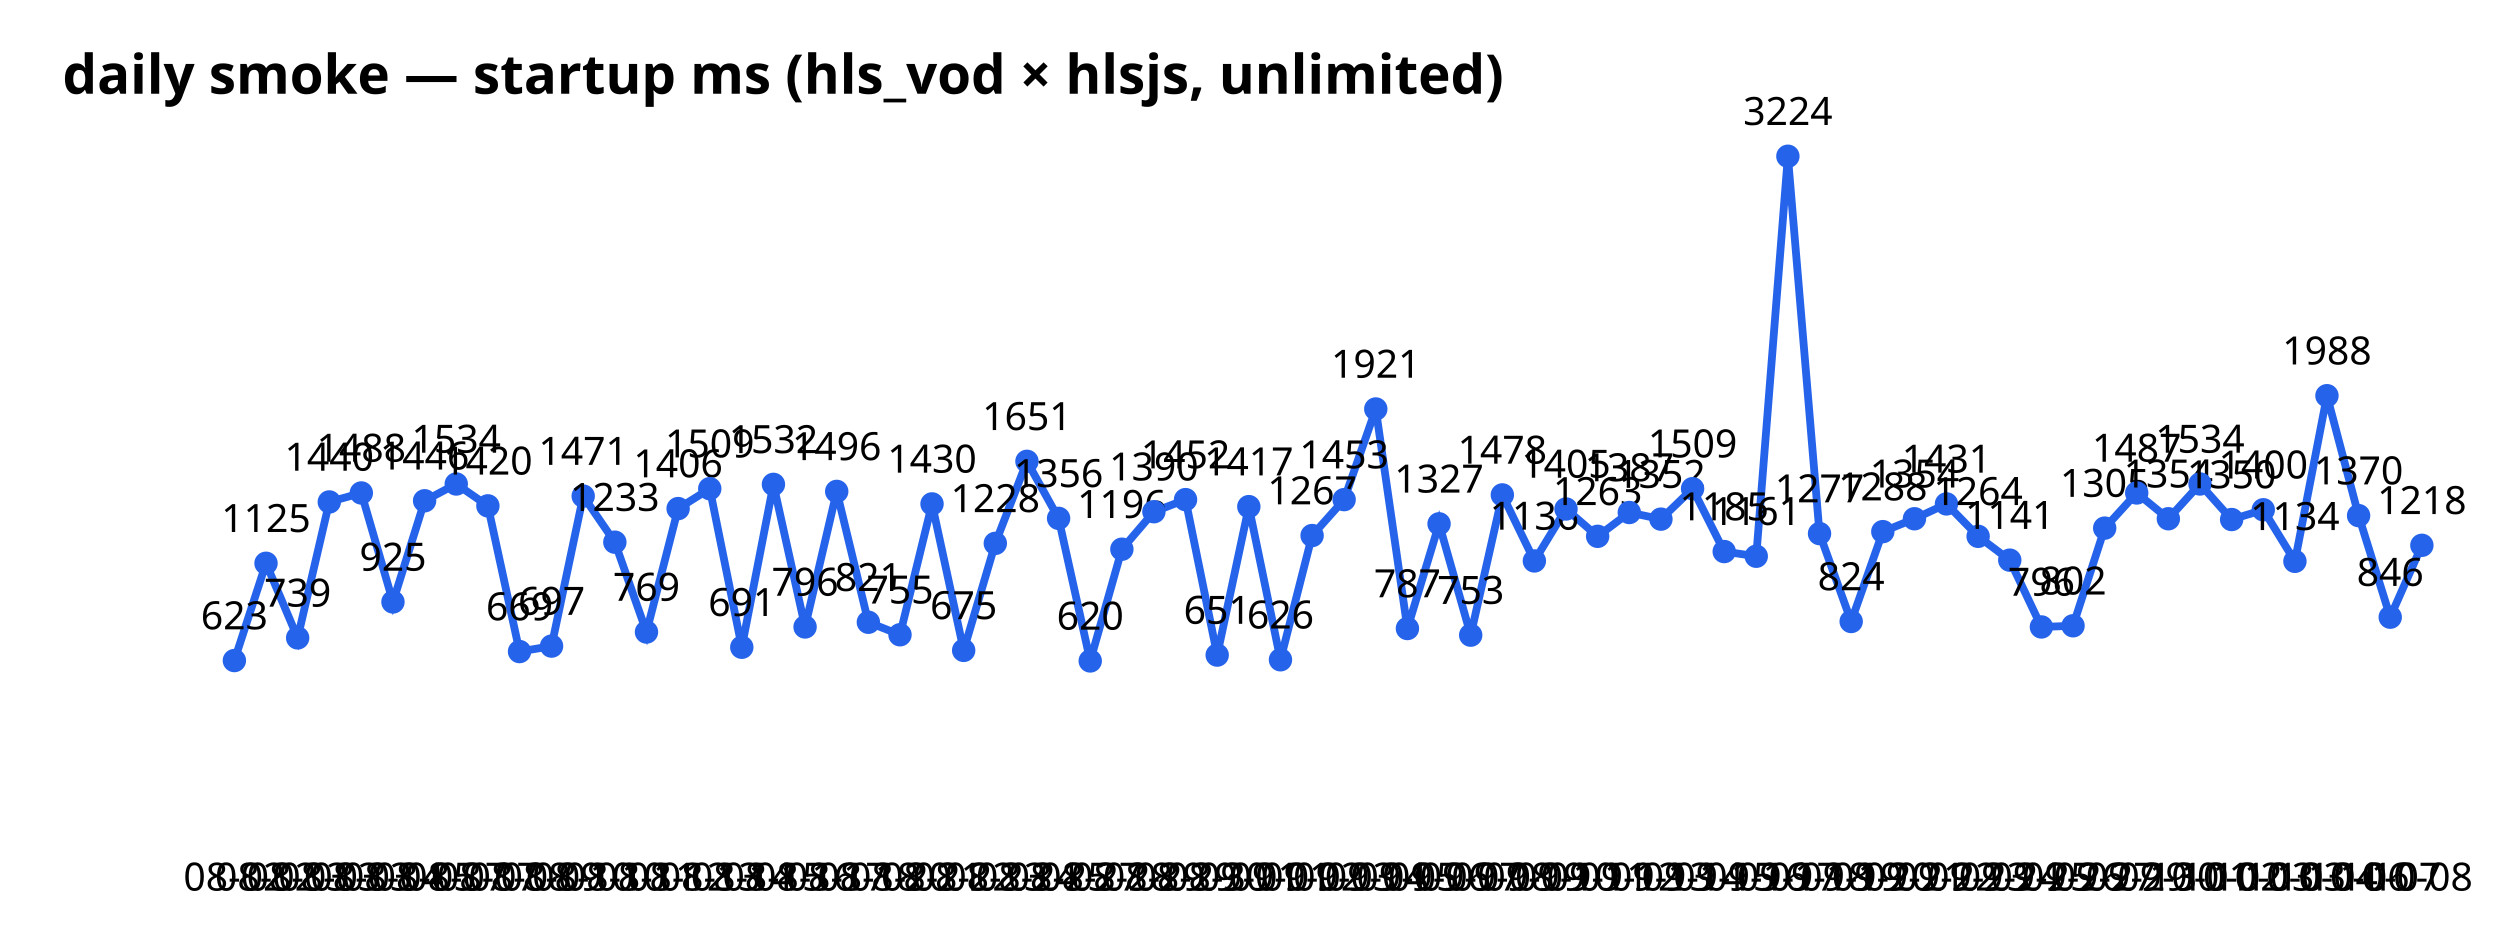
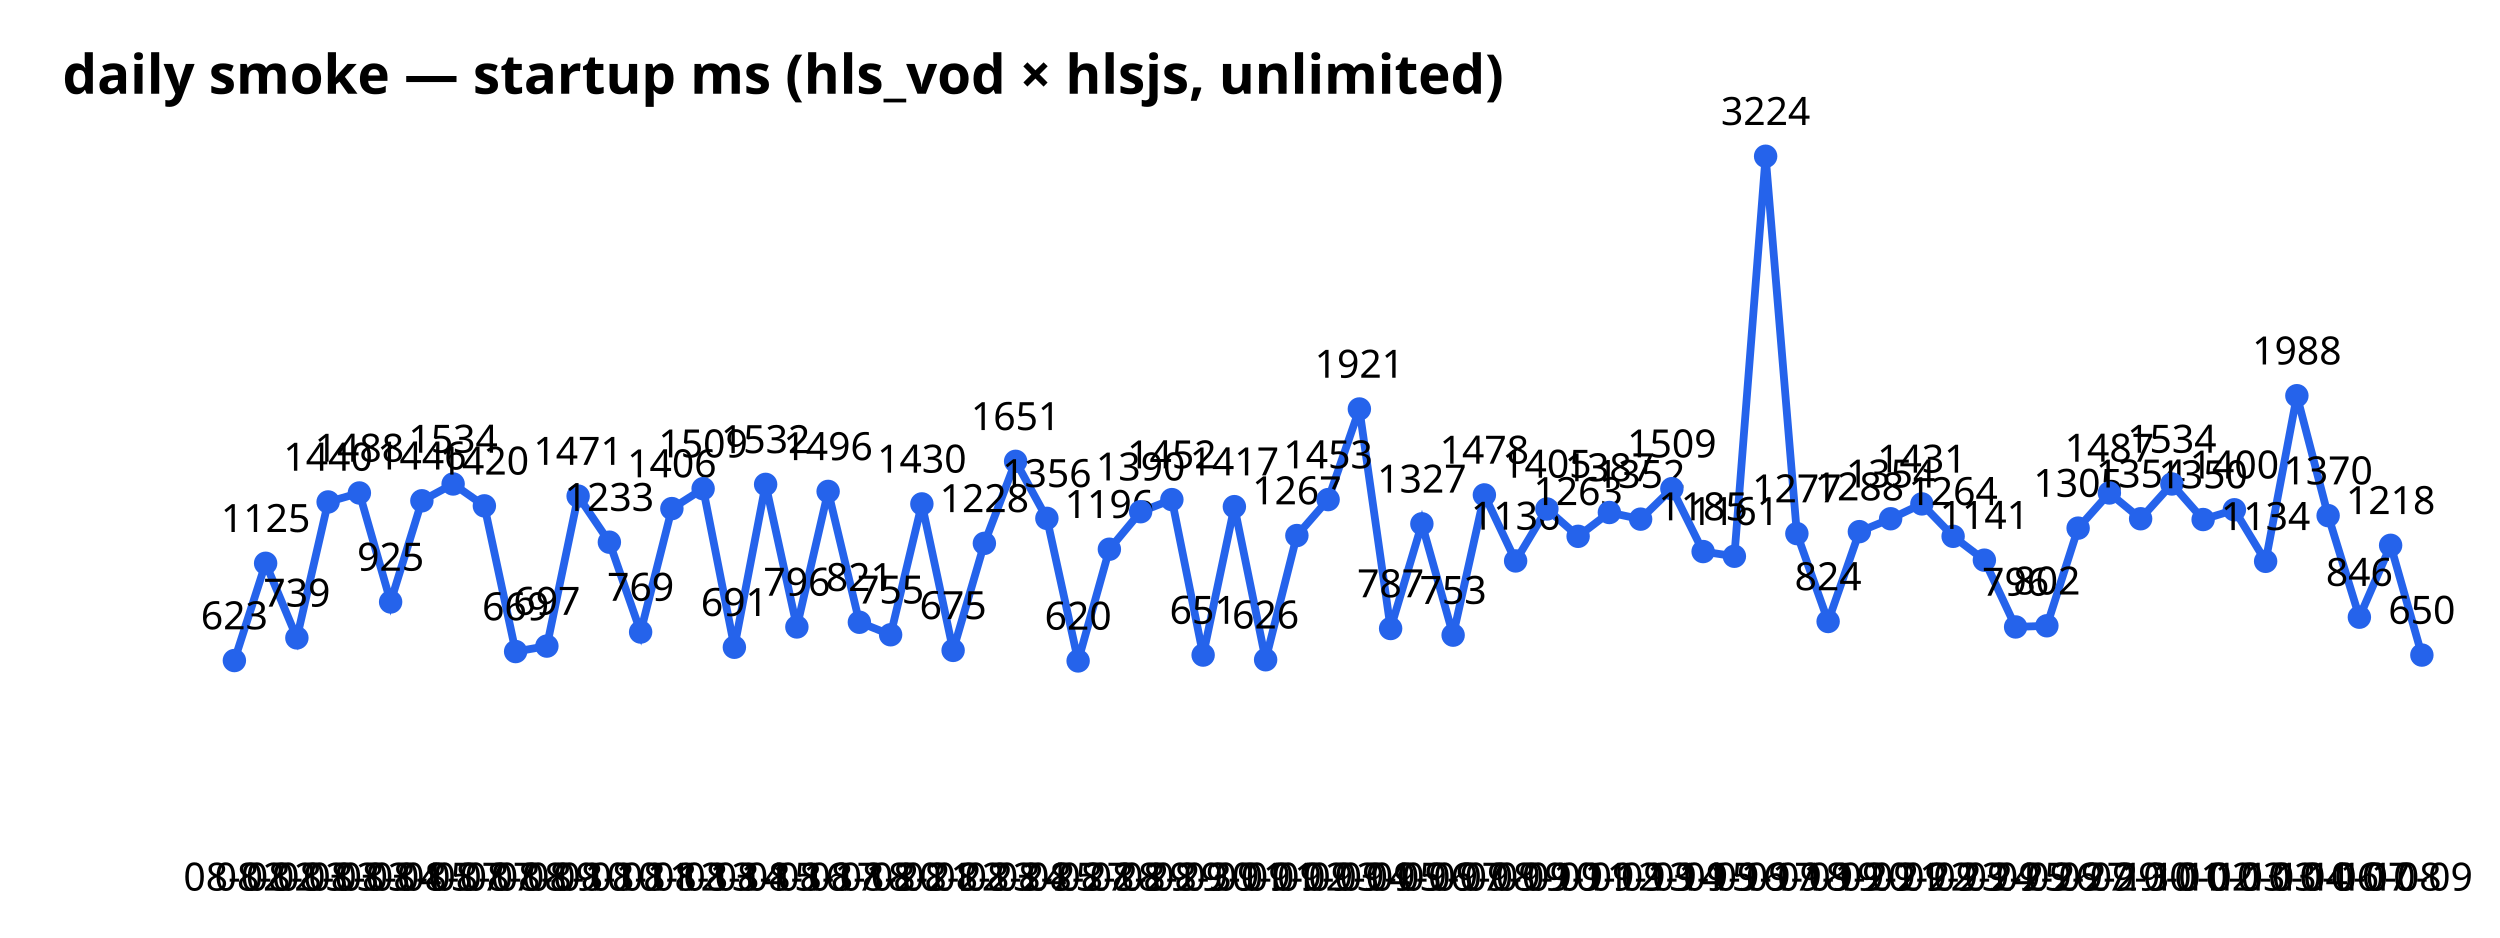
<svg xmlns="http://www.w3.org/2000/svg" width="640" height="240" font-family="sans-serif">
  <text x="16" y="24" font-size="14" font-weight="bold">daily smoke — startup ms (hls_vod × hlsjs, unlimited)</text>
-   <polyline points="60.0,169.1 68.1,144.2 76.2,163.3 84.3,128.5 92.5,126.2 100.6,154.1 108.7,128.2 116.8,123.9 124.9,129.5 133.0,166.8 141.2,165.4 149.3,127.0 157.4,138.8 165.5,161.8 173.6,130.2 181.7,125.1 189.9,165.7 198.0,124.0 206.1,160.5 214.2,125.8 222.3,159.3 230.4,162.5 238.6,129.0 246.7,166.5 254.8,139.1 262.9,118.1 271.0,132.7 279.1,169.2 287.2,140.6 295.4,131.0 303.5,127.9 311.6,167.7 319.7,129.7 327.8,168.9 335.9,137.1 344.1,127.9 352.2,104.7 360.3,160.9 368.4,134.1 376.5,162.6 384.6,126.7 392.8,143.6 400.9,130.3 409.0,137.3 417.1,131.2 425.2,132.9 433.3,125.1 441.4,141.2 449.6,142.4 457.7,40.0 465.8,136.6 473.9,159.1 482.0,136.1 490.1,132.8 498.3,129.0 506.4,137.3 514.5,143.4 522.6,160.5 530.7,160.2 538.8,135.2 547.0,126.2 555.1,132.8 563.2,123.9 571.3,133.0 579.4,130.5 587.5,143.7 595.7,101.3 603.8,132.0 611.9,158.0 620.0,139.6" fill="none" stroke="#2563eb" stroke-width="2" />
+   <polyline points="60.0,169.1 68.0,144.2 76.0,163.3 84.0,128.5 92.0,126.2 100.0,154.1 108.0,128.2 116.0,123.9 124.0,129.5 132.0,166.8 140.0,165.4 148.0,127.0 156.0,138.8 164.0,161.8 172.0,130.2 180.0,125.1 188.0,165.7 196.0,124.0 204.0,160.5 212.0,125.8 220.0,159.3 228.0,162.5 236.0,129.0 244.0,166.5 252.0,139.1 260.0,118.1 268.0,132.7 276.0,169.2 284.0,140.6 292.0,131.0 300.0,127.9 308.0,167.7 316.0,129.7 324.0,168.9 332.0,137.1 340.0,127.9 348.0,104.7 356.0,160.9 364.0,134.1 372.0,162.6 380.0,126.7 388.0,143.6 396.0,130.3 404.0,137.3 412.0,131.2 420.0,132.9 428.0,125.1 436.0,141.2 444.0,142.4 452.0,40.0 460.0,136.6 468.0,159.1 476.0,136.1 484.0,132.8 492.0,129.0 500.0,137.3 508.0,143.4 516.0,160.5 524.0,160.2 532.0,135.2 540.0,126.2 548.0,132.8 556.0,123.9 564.0,133.0 572.0,130.5 580.0,143.7 588.0,101.3 596.0,132.0 604.0,158.0 612.0,139.6 620.0,167.7" fill="none" stroke="#2563eb" stroke-width="2" />
  <circle cx="60.0" cy="169.1" r="3" fill="#2563eb" />
  <text x="60.0" y="228" text-anchor="middle" font-size="10">08-02</text>
  <text x="60.0" y="161.1" text-anchor="middle" font-size="10">623</text>
-   <circle cx="68.1" cy="144.2" r="3" fill="#2563eb" />
-   <text x="68.1" y="228" text-anchor="middle" font-size="10">08-02</text>
-   <text x="68.1" y="136.2" text-anchor="middle" font-size="10">1125</text>
-   <circle cx="76.2" cy="163.3" r="3" fill="#2563eb" />
-   <text x="76.2" y="228" text-anchor="middle" font-size="10">08-03</text>
-   <text x="76.2" y="155.3" text-anchor="middle" font-size="10">739</text>
-   <circle cx="84.3" cy="128.5" r="3" fill="#2563eb" />
-   <text x="84.3" y="228" text-anchor="middle" font-size="10">08-03</text>
-   <text x="84.3" y="120.5" text-anchor="middle" font-size="10">1440</text>
-   <circle cx="92.5" cy="126.2" r="3" fill="#2563eb" />
-   <text x="92.5" y="228" text-anchor="middle" font-size="10">08-03</text>
-   <text x="92.5" y="118.2" text-anchor="middle" font-size="10">1488</text>
-   <circle cx="100.6" cy="154.1" r="3" fill="#2563eb" />
-   <text x="100.6" y="228" text-anchor="middle" font-size="10">08-04</text>
-   <text x="100.6" y="146.1" text-anchor="middle" font-size="10">925</text>
-   <circle cx="108.7" cy="128.2" r="3" fill="#2563eb" />
-   <text x="108.7" y="228" text-anchor="middle" font-size="10">08-05</text>
-   <text x="108.7" y="120.2" text-anchor="middle" font-size="10">1446</text>
-   <circle cx="116.8" cy="123.9" r="3" fill="#2563eb" />
-   <text x="116.8" y="228" text-anchor="middle" font-size="10">08-07</text>
-   <text x="116.8" y="115.9" text-anchor="middle" font-size="10">1534</text>
-   <circle cx="124.9" cy="129.5" r="3" fill="#2563eb" />
-   <text x="124.9" y="228" text-anchor="middle" font-size="10">08-07</text>
-   <text x="124.9" y="121.5" text-anchor="middle" font-size="10">1420</text>
-   <circle cx="133.0" cy="166.8" r="3" fill="#2563eb" />
-   <text x="133.0" y="228" text-anchor="middle" font-size="10">08-08</text>
-   <text x="133.0" y="158.8" text-anchor="middle" font-size="10">669</text>
-   <circle cx="141.2" cy="165.4" r="3" fill="#2563eb" />
-   <text x="141.2" y="228" text-anchor="middle" font-size="10">08-09</text>
-   <text x="141.2" y="157.4" text-anchor="middle" font-size="10">697</text>
-   <circle cx="149.3" cy="127.0" r="3" fill="#2563eb" />
-   <text x="149.3" y="228" text-anchor="middle" font-size="10">08-10</text>
-   <text x="149.3" y="119.0" text-anchor="middle" font-size="10">1471</text>
-   <circle cx="157.4" cy="138.8" r="3" fill="#2563eb" />
-   <text x="157.4" y="228" text-anchor="middle" font-size="10">08-10</text>
-   <text x="157.4" y="130.8" text-anchor="middle" font-size="10">1233</text>
-   <circle cx="165.5" cy="161.8" r="3" fill="#2563eb" />
-   <text x="165.5" y="228" text-anchor="middle" font-size="10">08-11</text>
-   <text x="165.5" y="153.8" text-anchor="middle" font-size="10">769</text>
-   <circle cx="173.6" cy="130.2" r="3" fill="#2563eb" />
-   <text x="173.6" y="228" text-anchor="middle" font-size="10">08-12</text>
-   <text x="173.6" y="122.2" text-anchor="middle" font-size="10">1406</text>
-   <circle cx="181.7" cy="125.1" r="3" fill="#2563eb" />
-   <text x="181.7" y="228" text-anchor="middle" font-size="10">08-13</text>
-   <text x="181.7" y="117.1" text-anchor="middle" font-size="10">1509</text>
-   <circle cx="189.9" cy="165.7" r="3" fill="#2563eb" />
-   <text x="189.9" y="228" text-anchor="middle" font-size="10">08-14</text>
-   <text x="189.9" y="157.7" text-anchor="middle" font-size="10">691</text>
-   <circle cx="198.0" cy="124.0" r="3" fill="#2563eb" />
-   <text x="198.0" y="228" text-anchor="middle" font-size="10">08-15</text>
-   <text x="198.0" y="116.0" text-anchor="middle" font-size="10">1532</text>
-   <circle cx="206.1" cy="160.5" r="3" fill="#2563eb" />
-   <text x="206.1" y="228" text-anchor="middle" font-size="10">08-16</text>
-   <text x="206.1" y="152.5" text-anchor="middle" font-size="10">796</text>
-   <circle cx="214.2" cy="125.8" r="3" fill="#2563eb" />
-   <text x="214.2" y="228" text-anchor="middle" font-size="10">08-17</text>
-   <text x="214.2" y="117.8" text-anchor="middle" font-size="10">1496</text>
-   <circle cx="222.3" cy="159.3" r="3" fill="#2563eb" />
-   <text x="222.3" y="228" text-anchor="middle" font-size="10">08-18</text>
-   <text x="222.3" y="151.3" text-anchor="middle" font-size="10">821</text>
-   <circle cx="230.4" cy="162.5" r="3" fill="#2563eb" />
-   <text x="230.4" y="228" text-anchor="middle" font-size="10">08-20</text>
-   <text x="230.4" y="154.5" text-anchor="middle" font-size="10">755</text>
-   <circle cx="238.6" cy="129.0" r="3" fill="#2563eb" />
-   <text x="238.6" y="228" text-anchor="middle" font-size="10">08-21</text>
-   <text x="238.6" y="121.0" text-anchor="middle" font-size="10">1430</text>
-   <circle cx="246.7" cy="166.5" r="3" fill="#2563eb" />
-   <text x="246.7" y="228" text-anchor="middle" font-size="10">08-22</text>
-   <text x="246.7" y="158.5" text-anchor="middle" font-size="10">675</text>
-   <circle cx="254.8" cy="139.1" r="3" fill="#2563eb" />
-   <text x="254.8" y="228" text-anchor="middle" font-size="10">08-23</text>
-   <text x="254.8" y="131.1" text-anchor="middle" font-size="10">1228</text>
-   <circle cx="262.9" cy="118.1" r="3" fill="#2563eb" />
-   <text x="262.9" y="228" text-anchor="middle" font-size="10">08-24</text>
-   <text x="262.9" y="110.1" text-anchor="middle" font-size="10">1651</text>
-   <circle cx="271.0" cy="132.7" r="3" fill="#2563eb" />
-   <text x="271.0" y="228" text-anchor="middle" font-size="10">08-25</text>
-   <text x="271.0" y="124.7" text-anchor="middle" font-size="10">1356</text>
-   <circle cx="279.1" cy="169.2" r="3" fill="#2563eb" />
-   <text x="279.1" y="228" text-anchor="middle" font-size="10">08-27</text>
-   <text x="279.1" y="161.2" text-anchor="middle" font-size="10">620</text>
-   <circle cx="287.2" cy="140.6" r="3" fill="#2563eb" />
-   <text x="287.2" y="228" text-anchor="middle" font-size="10">08-28</text>
-   <text x="287.2" y="132.6" text-anchor="middle" font-size="10">1196</text>
-   <circle cx="295.4" cy="131.0" r="3" fill="#2563eb" />
-   <text x="295.4" y="228" text-anchor="middle" font-size="10">08-29</text>
-   <text x="295.4" y="123.0" text-anchor="middle" font-size="10">1390</text>
-   <circle cx="303.5" cy="127.9" r="3" fill="#2563eb" />
-   <text x="303.5" y="228" text-anchor="middle" font-size="10">08-29</text>
-   <text x="303.5" y="119.9" text-anchor="middle" font-size="10">1452</text>
-   <circle cx="311.6" cy="167.7" r="3" fill="#2563eb" />
-   <text x="311.6" y="228" text-anchor="middle" font-size="10">08-30</text>
-   <text x="311.6" y="159.7" text-anchor="middle" font-size="10">651</text>
-   <circle cx="319.7" cy="129.7" r="3" fill="#2563eb" />
-   <text x="319.7" y="228" text-anchor="middle" font-size="10">09-01</text>
-   <text x="319.7" y="121.7" text-anchor="middle" font-size="10">1417</text>
-   <circle cx="327.8" cy="168.9" r="3" fill="#2563eb" />
-   <text x="327.8" y="228" text-anchor="middle" font-size="10">09-01</text>
-   <text x="327.8" y="160.9" text-anchor="middle" font-size="10">626</text>
-   <circle cx="335.9" cy="137.1" r="3" fill="#2563eb" />
-   <text x="335.9" y="228" text-anchor="middle" font-size="10">09-02</text>
-   <text x="335.9" y="129.1" text-anchor="middle" font-size="10">1267</text>
-   <circle cx="344.1" cy="127.9" r="3" fill="#2563eb" />
-   <text x="344.1" y="228" text-anchor="middle" font-size="10">09-03</text>
-   <text x="344.1" y="119.9" text-anchor="middle" font-size="10">1453</text>
-   <circle cx="352.2" cy="104.7" r="3" fill="#2563eb" />
-   <text x="352.2" y="228" text-anchor="middle" font-size="10">09-04</text>
-   <text x="352.2" y="96.7" text-anchor="middle" font-size="10">1921</text>
-   <circle cx="360.3" cy="160.9" r="3" fill="#2563eb" />
-   <text x="360.3" y="228" text-anchor="middle" font-size="10">09-05</text>
-   <text x="360.3" y="152.9" text-anchor="middle" font-size="10">787</text>
-   <circle cx="368.4" cy="134.1" r="3" fill="#2563eb" />
-   <text x="368.4" y="228" text-anchor="middle" font-size="10">09-06</text>
-   <text x="368.4" y="126.1" text-anchor="middle" font-size="10">1327</text>
-   <circle cx="376.5" cy="162.6" r="3" fill="#2563eb" />
-   <text x="376.5" y="228" text-anchor="middle" font-size="10">09-07</text>
-   <text x="376.5" y="154.6" text-anchor="middle" font-size="10">753</text>
-   <circle cx="384.6" cy="126.7" r="3" fill="#2563eb" />
-   <text x="384.6" y="228" text-anchor="middle" font-size="10">09-08</text>
-   <text x="384.6" y="118.7" text-anchor="middle" font-size="10">1478</text>
-   <circle cx="392.8" cy="143.6" r="3" fill="#2563eb" />
-   <text x="392.8" y="228" text-anchor="middle" font-size="10">09-09</text>
-   <text x="392.8" y="135.6" text-anchor="middle" font-size="10">1136</text>
-   <circle cx="400.9" cy="130.3" r="3" fill="#2563eb" />
-   <text x="400.9" y="228" text-anchor="middle" font-size="10">09-10</text>
-   <text x="400.9" y="122.3" text-anchor="middle" font-size="10">1405</text>
-   <circle cx="409.0" cy="137.3" r="3" fill="#2563eb" />
-   <text x="409.0" y="228" text-anchor="middle" font-size="10">09-11</text>
-   <text x="409.0" y="129.3" text-anchor="middle" font-size="10">1263</text>
-   <circle cx="417.1" cy="131.2" r="3" fill="#2563eb" />
-   <text x="417.1" y="228" text-anchor="middle" font-size="10">09-12</text>
-   <text x="417.1" y="123.2" text-anchor="middle" font-size="10">1387</text>
-   <circle cx="425.2" cy="132.9" r="3" fill="#2563eb" />
-   <text x="425.2" y="228" text-anchor="middle" font-size="10">09-13</text>
-   <text x="425.2" y="124.9" text-anchor="middle" font-size="10">1352</text>
-   <circle cx="433.3" cy="125.1" r="3" fill="#2563eb" />
-   <text x="433.3" y="228" text-anchor="middle" font-size="10">09-14</text>
-   <text x="433.3" y="117.1" text-anchor="middle" font-size="10">1509</text>
-   <circle cx="441.4" cy="141.2" r="3" fill="#2563eb" />
-   <text x="441.4" y="228" text-anchor="middle" font-size="10">09-15</text>
-   <text x="441.4" y="133.2" text-anchor="middle" font-size="10">1185</text>
-   <circle cx="449.6" cy="142.4" r="3" fill="#2563eb" />
-   <text x="449.6" y="228" text-anchor="middle" font-size="10">09-16</text>
-   <text x="449.6" y="134.4" text-anchor="middle" font-size="10">1161</text>
-   <circle cx="457.7" cy="40.0" r="3" fill="#2563eb" />
-   <text x="457.7" y="228" text-anchor="middle" font-size="10">09-17</text>
-   <text x="457.7" y="32.0" text-anchor="middle" font-size="10">3224</text>
-   <circle cx="465.8" cy="136.6" r="3" fill="#2563eb" />
-   <text x="465.8" y="228" text-anchor="middle" font-size="10">09-18</text>
-   <text x="465.8" y="128.6" text-anchor="middle" font-size="10">1277</text>
-   <circle cx="473.9" cy="159.1" r="3" fill="#2563eb" />
-   <text x="473.9" y="228" text-anchor="middle" font-size="10">09-19</text>
-   <text x="473.9" y="151.1" text-anchor="middle" font-size="10">824</text>
-   <circle cx="482.0" cy="136.1" r="3" fill="#2563eb" />
-   <text x="482.0" y="228" text-anchor="middle" font-size="10">09-20</text>
-   <text x="482.0" y="128.1" text-anchor="middle" font-size="10">1288</text>
-   <circle cx="490.1" cy="132.8" r="3" fill="#2563eb" />
-   <text x="490.1" y="228" text-anchor="middle" font-size="10">09-21</text>
-   <text x="490.1" y="124.8" text-anchor="middle" font-size="10">1354</text>
-   <circle cx="498.3" cy="129.0" r="3" fill="#2563eb" />
-   <text x="498.3" y="228" text-anchor="middle" font-size="10">09-22</text>
-   <text x="498.3" y="121.0" text-anchor="middle" font-size="10">1431</text>
-   <circle cx="506.4" cy="137.3" r="3" fill="#2563eb" />
-   <text x="506.4" y="228" text-anchor="middle" font-size="10">09-23</text>
-   <text x="506.4" y="129.3" text-anchor="middle" font-size="10">1264</text>
-   <circle cx="514.5" cy="143.4" r="3" fill="#2563eb" />
-   <text x="514.5" y="228" text-anchor="middle" font-size="10">09-24</text>
-   <text x="514.5" y="135.4" text-anchor="middle" font-size="10">1141</text>
-   <circle cx="522.6" cy="160.5" r="3" fill="#2563eb" />
-   <text x="522.6" y="228" text-anchor="middle" font-size="10">09-25</text>
-   <text x="522.6" y="152.5" text-anchor="middle" font-size="10">796</text>
-   <circle cx="530.7" cy="160.2" r="3" fill="#2563eb" />
-   <text x="530.7" y="228" text-anchor="middle" font-size="10">09-26</text>
-   <text x="530.7" y="152.2" text-anchor="middle" font-size="10">802</text>
-   <circle cx="538.8" cy="135.2" r="3" fill="#2563eb" />
-   <text x="538.8" y="228" text-anchor="middle" font-size="10">09-27</text>
-   <text x="538.8" y="127.2" text-anchor="middle" font-size="10">1305</text>
-   <circle cx="547.0" cy="126.2" r="3" fill="#2563eb" />
-   <text x="547.0" y="228" text-anchor="middle" font-size="10">09-29</text>
-   <text x="547.0" y="118.2" text-anchor="middle" font-size="10">1487</text>
-   <circle cx="555.1" cy="132.8" r="3" fill="#2563eb" />
-   <text x="555.1" y="228" text-anchor="middle" font-size="10">09-30</text>
-   <text x="555.1" y="124.8" text-anchor="middle" font-size="10">1354</text>
-   <circle cx="563.2" cy="123.9" r="3" fill="#2563eb" />
-   <text x="563.2" y="228" text-anchor="middle" font-size="10">10-01</text>
-   <text x="563.2" y="115.9" text-anchor="middle" font-size="10">1534</text>
-   <circle cx="571.3" cy="133.0" r="3" fill="#2563eb" />
-   <text x="571.3" y="228" text-anchor="middle" font-size="10">10-02</text>
-   <text x="571.3" y="125.0" text-anchor="middle" font-size="10">1350</text>
-   <circle cx="579.4" cy="130.5" r="3" fill="#2563eb" />
-   <text x="579.4" y="228" text-anchor="middle" font-size="10">10-03</text>
-   <text x="579.4" y="122.5" text-anchor="middle" font-size="10">1400</text>
-   <circle cx="587.5" cy="143.7" r="3" fill="#2563eb" />
-   <text x="587.5" y="228" text-anchor="middle" font-size="10">10-03</text>
-   <text x="587.5" y="135.7" text-anchor="middle" font-size="10">1134</text>
-   <circle cx="595.7" cy="101.3" r="3" fill="#2563eb" />
-   <text x="595.7" y="228" text-anchor="middle" font-size="10">10-04</text>
-   <text x="595.7" y="93.3" text-anchor="middle" font-size="10">1988</text>
-   <circle cx="603.8" cy="132.0" r="3" fill="#2563eb" />
-   <text x="603.8" y="228" text-anchor="middle" font-size="10">10-06</text>
-   <text x="603.8" y="124.0" text-anchor="middle" font-size="10">1370</text>
-   <circle cx="611.9" cy="158.0" r="3" fill="#2563eb" />
-   <text x="611.9" y="228" text-anchor="middle" font-size="10">10-07</text>
-   <text x="611.9" y="150.0" text-anchor="middle" font-size="10">846</text>
-   <circle cx="620.0" cy="139.6" r="3" fill="#2563eb" />
-   <text x="620.0" y="228" text-anchor="middle" font-size="10">10-08</text>
-   <text x="620.0" y="131.6" text-anchor="middle" font-size="10">1218</text>
+   <circle cx="68.0" cy="144.2" r="3" fill="#2563eb" />
+   <text x="68.0" y="228" text-anchor="middle" font-size="10">08-02</text>
+   <text x="68.0" y="136.2" text-anchor="middle" font-size="10">1125</text>
+   <circle cx="76.0" cy="163.3" r="3" fill="#2563eb" />
+   <text x="76.0" y="228" text-anchor="middle" font-size="10">08-03</text>
+   <text x="76.0" y="155.3" text-anchor="middle" font-size="10">739</text>
+   <circle cx="84.0" cy="128.5" r="3" fill="#2563eb" />
+   <text x="84.0" y="228" text-anchor="middle" font-size="10">08-03</text>
+   <text x="84.0" y="120.5" text-anchor="middle" font-size="10">1440</text>
+   <circle cx="92.0" cy="126.2" r="3" fill="#2563eb" />
+   <text x="92.0" y="228" text-anchor="middle" font-size="10">08-03</text>
+   <text x="92.0" y="118.2" text-anchor="middle" font-size="10">1488</text>
+   <circle cx="100.0" cy="154.1" r="3" fill="#2563eb" />
+   <text x="100.0" y="228" text-anchor="middle" font-size="10">08-04</text>
+   <text x="100.0" y="146.1" text-anchor="middle" font-size="10">925</text>
+   <circle cx="108.0" cy="128.2" r="3" fill="#2563eb" />
+   <text x="108.0" y="228" text-anchor="middle" font-size="10">08-05</text>
+   <text x="108.0" y="120.2" text-anchor="middle" font-size="10">1446</text>
+   <circle cx="116.0" cy="123.9" r="3" fill="#2563eb" />
+   <text x="116.0" y="228" text-anchor="middle" font-size="10">08-07</text>
+   <text x="116.0" y="115.9" text-anchor="middle" font-size="10">1534</text>
+   <circle cx="124.0" cy="129.5" r="3" fill="#2563eb" />
+   <text x="124.0" y="228" text-anchor="middle" font-size="10">08-07</text>
+   <text x="124.0" y="121.5" text-anchor="middle" font-size="10">1420</text>
+   <circle cx="132.0" cy="166.8" r="3" fill="#2563eb" />
+   <text x="132.0" y="228" text-anchor="middle" font-size="10">08-08</text>
+   <text x="132.0" y="158.8" text-anchor="middle" font-size="10">669</text>
+   <circle cx="140.0" cy="165.4" r="3" fill="#2563eb" />
+   <text x="140.0" y="228" text-anchor="middle" font-size="10">08-09</text>
+   <text x="140.0" y="157.4" text-anchor="middle" font-size="10">697</text>
+   <circle cx="148.0" cy="127.0" r="3" fill="#2563eb" />
+   <text x="148.0" y="228" text-anchor="middle" font-size="10">08-10</text>
+   <text x="148.0" y="119.0" text-anchor="middle" font-size="10">1471</text>
+   <circle cx="156.0" cy="138.8" r="3" fill="#2563eb" />
+   <text x="156.0" y="228" text-anchor="middle" font-size="10">08-10</text>
+   <text x="156.0" y="130.8" text-anchor="middle" font-size="10">1233</text>
+   <circle cx="164.0" cy="161.8" r="3" fill="#2563eb" />
+   <text x="164.0" y="228" text-anchor="middle" font-size="10">08-11</text>
+   <text x="164.0" y="153.8" text-anchor="middle" font-size="10">769</text>
+   <circle cx="172.0" cy="130.2" r="3" fill="#2563eb" />
+   <text x="172.0" y="228" text-anchor="middle" font-size="10">08-12</text>
+   <text x="172.0" y="122.2" text-anchor="middle" font-size="10">1406</text>
+   <circle cx="180.0" cy="125.1" r="3" fill="#2563eb" />
+   <text x="180.0" y="228" text-anchor="middle" font-size="10">08-13</text>
+   <text x="180.0" y="117.1" text-anchor="middle" font-size="10">1509</text>
+   <circle cx="188.0" cy="165.7" r="3" fill="#2563eb" />
+   <text x="188.0" y="228" text-anchor="middle" font-size="10">08-14</text>
+   <text x="188.0" y="157.7" text-anchor="middle" font-size="10">691</text>
+   <circle cx="196.0" cy="124.0" r="3" fill="#2563eb" />
+   <text x="196.0" y="228" text-anchor="middle" font-size="10">08-15</text>
+   <text x="196.0" y="116.0" text-anchor="middle" font-size="10">1532</text>
+   <circle cx="204.0" cy="160.5" r="3" fill="#2563eb" />
+   <text x="204.0" y="228" text-anchor="middle" font-size="10">08-16</text>
+   <text x="204.0" y="152.5" text-anchor="middle" font-size="10">796</text>
+   <circle cx="212.0" cy="125.8" r="3" fill="#2563eb" />
+   <text x="212.0" y="228" text-anchor="middle" font-size="10">08-17</text>
+   <text x="212.0" y="117.8" text-anchor="middle" font-size="10">1496</text>
+   <circle cx="220.0" cy="159.3" r="3" fill="#2563eb" />
+   <text x="220.0" y="228" text-anchor="middle" font-size="10">08-18</text>
+   <text x="220.0" y="151.3" text-anchor="middle" font-size="10">821</text>
+   <circle cx="228.0" cy="162.5" r="3" fill="#2563eb" />
+   <text x="228.0" y="228" text-anchor="middle" font-size="10">08-20</text>
+   <text x="228.0" y="154.5" text-anchor="middle" font-size="10">755</text>
+   <circle cx="236.0" cy="129.0" r="3" fill="#2563eb" />
+   <text x="236.0" y="228" text-anchor="middle" font-size="10">08-21</text>
+   <text x="236.0" y="121.0" text-anchor="middle" font-size="10">1430</text>
+   <circle cx="244.0" cy="166.5" r="3" fill="#2563eb" />
+   <text x="244.0" y="228" text-anchor="middle" font-size="10">08-22</text>
+   <text x="244.0" y="158.5" text-anchor="middle" font-size="10">675</text>
+   <circle cx="252.0" cy="139.1" r="3" fill="#2563eb" />
+   <text x="252.0" y="228" text-anchor="middle" font-size="10">08-23</text>
+   <text x="252.0" y="131.1" text-anchor="middle" font-size="10">1228</text>
+   <circle cx="260.0" cy="118.1" r="3" fill="#2563eb" />
+   <text x="260.0" y="228" text-anchor="middle" font-size="10">08-24</text>
+   <text x="260.0" y="110.1" text-anchor="middle" font-size="10">1651</text>
+   <circle cx="268.0" cy="132.7" r="3" fill="#2563eb" />
+   <text x="268.0" y="228" text-anchor="middle" font-size="10">08-25</text>
+   <text x="268.0" y="124.7" text-anchor="middle" font-size="10">1356</text>
+   <circle cx="276.0" cy="169.2" r="3" fill="#2563eb" />
+   <text x="276.0" y="228" text-anchor="middle" font-size="10">08-27</text>
+   <text x="276.0" y="161.2" text-anchor="middle" font-size="10">620</text>
+   <circle cx="284.0" cy="140.6" r="3" fill="#2563eb" />
+   <text x="284.0" y="228" text-anchor="middle" font-size="10">08-28</text>
+   <text x="284.0" y="132.6" text-anchor="middle" font-size="10">1196</text>
+   <circle cx="292.0" cy="131.0" r="3" fill="#2563eb" />
+   <text x="292.0" y="228" text-anchor="middle" font-size="10">08-29</text>
+   <text x="292.0" y="123.0" text-anchor="middle" font-size="10">1390</text>
+   <circle cx="300.0" cy="127.9" r="3" fill="#2563eb" />
+   <text x="300.0" y="228" text-anchor="middle" font-size="10">08-29</text>
+   <text x="300.0" y="119.9" text-anchor="middle" font-size="10">1452</text>
+   <circle cx="308.0" cy="167.7" r="3" fill="#2563eb" />
+   <text x="308.0" y="228" text-anchor="middle" font-size="10">08-30</text>
+   <text x="308.0" y="159.7" text-anchor="middle" font-size="10">651</text>
+   <circle cx="316.0" cy="129.7" r="3" fill="#2563eb" />
+   <text x="316.0" y="228" text-anchor="middle" font-size="10">09-01</text>
+   <text x="316.0" y="121.7" text-anchor="middle" font-size="10">1417</text>
+   <circle cx="324.0" cy="168.9" r="3" fill="#2563eb" />
+   <text x="324.0" y="228" text-anchor="middle" font-size="10">09-01</text>
+   <text x="324.0" y="160.9" text-anchor="middle" font-size="10">626</text>
+   <circle cx="332.0" cy="137.1" r="3" fill="#2563eb" />
+   <text x="332.0" y="228" text-anchor="middle" font-size="10">09-02</text>
+   <text x="332.0" y="129.1" text-anchor="middle" font-size="10">1267</text>
+   <circle cx="340.0" cy="127.9" r="3" fill="#2563eb" />
+   <text x="340.0" y="228" text-anchor="middle" font-size="10">09-03</text>
+   <text x="340.0" y="119.9" text-anchor="middle" font-size="10">1453</text>
+   <circle cx="348.0" cy="104.7" r="3" fill="#2563eb" />
+   <text x="348.0" y="228" text-anchor="middle" font-size="10">09-04</text>
+   <text x="348.0" y="96.7" text-anchor="middle" font-size="10">1921</text>
+   <circle cx="356.0" cy="160.9" r="3" fill="#2563eb" />
+   <text x="356.0" y="228" text-anchor="middle" font-size="10">09-05</text>
+   <text x="356.0" y="152.9" text-anchor="middle" font-size="10">787</text>
+   <circle cx="364.0" cy="134.1" r="3" fill="#2563eb" />
+   <text x="364.0" y="228" text-anchor="middle" font-size="10">09-06</text>
+   <text x="364.0" y="126.1" text-anchor="middle" font-size="10">1327</text>
+   <circle cx="372.0" cy="162.6" r="3" fill="#2563eb" />
+   <text x="372.0" y="228" text-anchor="middle" font-size="10">09-07</text>
+   <text x="372.0" y="154.6" text-anchor="middle" font-size="10">753</text>
+   <circle cx="380.0" cy="126.7" r="3" fill="#2563eb" />
+   <text x="380.0" y="228" text-anchor="middle" font-size="10">09-08</text>
+   <text x="380.0" y="118.7" text-anchor="middle" font-size="10">1478</text>
+   <circle cx="388.0" cy="143.6" r="3" fill="#2563eb" />
+   <text x="388.0" y="228" text-anchor="middle" font-size="10">09-09</text>
+   <text x="388.0" y="135.6" text-anchor="middle" font-size="10">1136</text>
+   <circle cx="396.0" cy="130.3" r="3" fill="#2563eb" />
+   <text x="396.0" y="228" text-anchor="middle" font-size="10">09-10</text>
+   <text x="396.0" y="122.3" text-anchor="middle" font-size="10">1405</text>
+   <circle cx="404.0" cy="137.3" r="3" fill="#2563eb" />
+   <text x="404.0" y="228" text-anchor="middle" font-size="10">09-11</text>
+   <text x="404.0" y="129.3" text-anchor="middle" font-size="10">1263</text>
+   <circle cx="412.0" cy="131.2" r="3" fill="#2563eb" />
+   <text x="412.0" y="228" text-anchor="middle" font-size="10">09-12</text>
+   <text x="412.0" y="123.2" text-anchor="middle" font-size="10">1387</text>
+   <circle cx="420.0" cy="132.9" r="3" fill="#2563eb" />
+   <text x="420.0" y="228" text-anchor="middle" font-size="10">09-13</text>
+   <text x="420.0" y="124.9" text-anchor="middle" font-size="10">1352</text>
+   <circle cx="428.0" cy="125.1" r="3" fill="#2563eb" />
+   <text x="428.0" y="228" text-anchor="middle" font-size="10">09-14</text>
+   <text x="428.0" y="117.1" text-anchor="middle" font-size="10">1509</text>
+   <circle cx="436.0" cy="141.2" r="3" fill="#2563eb" />
+   <text x="436.0" y="228" text-anchor="middle" font-size="10">09-15</text>
+   <text x="436.0" y="133.2" text-anchor="middle" font-size="10">1185</text>
+   <circle cx="444.0" cy="142.4" r="3" fill="#2563eb" />
+   <text x="444.0" y="228" text-anchor="middle" font-size="10">09-16</text>
+   <text x="444.0" y="134.4" text-anchor="middle" font-size="10">1161</text>
+   <circle cx="452.0" cy="40.0" r="3" fill="#2563eb" />
+   <text x="452.0" y="228" text-anchor="middle" font-size="10">09-17</text>
+   <text x="452.0" y="32.0" text-anchor="middle" font-size="10">3224</text>
+   <circle cx="460.0" cy="136.6" r="3" fill="#2563eb" />
+   <text x="460.0" y="228" text-anchor="middle" font-size="10">09-18</text>
+   <text x="460.0" y="128.6" text-anchor="middle" font-size="10">1277</text>
+   <circle cx="468.0" cy="159.1" r="3" fill="#2563eb" />
+   <text x="468.0" y="228" text-anchor="middle" font-size="10">09-19</text>
+   <text x="468.0" y="151.1" text-anchor="middle" font-size="10">824</text>
+   <circle cx="476.0" cy="136.1" r="3" fill="#2563eb" />
+   <text x="476.0" y="228" text-anchor="middle" font-size="10">09-20</text>
+   <text x="476.0" y="128.1" text-anchor="middle" font-size="10">1288</text>
+   <circle cx="484.0" cy="132.8" r="3" fill="#2563eb" />
+   <text x="484.0" y="228" text-anchor="middle" font-size="10">09-21</text>
+   <text x="484.0" y="124.8" text-anchor="middle" font-size="10">1354</text>
+   <circle cx="492.0" cy="129.0" r="3" fill="#2563eb" />
+   <text x="492.0" y="228" text-anchor="middle" font-size="10">09-22</text>
+   <text x="492.0" y="121.0" text-anchor="middle" font-size="10">1431</text>
+   <circle cx="500.0" cy="137.3" r="3" fill="#2563eb" />
+   <text x="500.0" y="228" text-anchor="middle" font-size="10">09-23</text>
+   <text x="500.0" y="129.3" text-anchor="middle" font-size="10">1264</text>
+   <circle cx="508.0" cy="143.4" r="3" fill="#2563eb" />
+   <text x="508.0" y="228" text-anchor="middle" font-size="10">09-24</text>
+   <text x="508.0" y="135.4" text-anchor="middle" font-size="10">1141</text>
+   <circle cx="516.0" cy="160.5" r="3" fill="#2563eb" />
+   <text x="516.0" y="228" text-anchor="middle" font-size="10">09-25</text>
+   <text x="516.0" y="152.5" text-anchor="middle" font-size="10">796</text>
+   <circle cx="524.0" cy="160.2" r="3" fill="#2563eb" />
+   <text x="524.0" y="228" text-anchor="middle" font-size="10">09-26</text>
+   <text x="524.0" y="152.2" text-anchor="middle" font-size="10">802</text>
+   <circle cx="532.0" cy="135.2" r="3" fill="#2563eb" />
+   <text x="532.0" y="228" text-anchor="middle" font-size="10">09-27</text>
+   <text x="532.0" y="127.2" text-anchor="middle" font-size="10">1305</text>
+   <circle cx="540.0" cy="126.2" r="3" fill="#2563eb" />
+   <text x="540.0" y="228" text-anchor="middle" font-size="10">09-29</text>
+   <text x="540.0" y="118.2" text-anchor="middle" font-size="10">1487</text>
+   <circle cx="548.0" cy="132.8" r="3" fill="#2563eb" />
+   <text x="548.0" y="228" text-anchor="middle" font-size="10">09-30</text>
+   <text x="548.0" y="124.8" text-anchor="middle" font-size="10">1354</text>
+   <circle cx="556.0" cy="123.9" r="3" fill="#2563eb" />
+   <text x="556.0" y="228" text-anchor="middle" font-size="10">10-01</text>
+   <text x="556.0" y="115.9" text-anchor="middle" font-size="10">1534</text>
+   <circle cx="564.0" cy="133.0" r="3" fill="#2563eb" />
+   <text x="564.0" y="228" text-anchor="middle" font-size="10">10-02</text>
+   <text x="564.0" y="125.0" text-anchor="middle" font-size="10">1350</text>
+   <circle cx="572.0" cy="130.5" r="3" fill="#2563eb" />
+   <text x="572.0" y="228" text-anchor="middle" font-size="10">10-03</text>
+   <text x="572.0" y="122.5" text-anchor="middle" font-size="10">1400</text>
+   <circle cx="580.0" cy="143.7" r="3" fill="#2563eb" />
+   <text x="580.0" y="228" text-anchor="middle" font-size="10">10-03</text>
+   <text x="580.0" y="135.7" text-anchor="middle" font-size="10">1134</text>
+   <circle cx="588.0" cy="101.3" r="3" fill="#2563eb" />
+   <text x="588.0" y="228" text-anchor="middle" font-size="10">10-04</text>
+   <text x="588.0" y="93.3" text-anchor="middle" font-size="10">1988</text>
+   <circle cx="596.0" cy="132.0" r="3" fill="#2563eb" />
+   <text x="596.0" y="228" text-anchor="middle" font-size="10">10-06</text>
+   <text x="596.0" y="124.0" text-anchor="middle" font-size="10">1370</text>
+   <circle cx="604.0" cy="158.0" r="3" fill="#2563eb" />
+   <text x="604.0" y="228" text-anchor="middle" font-size="10">10-07</text>
+   <text x="604.0" y="150.0" text-anchor="middle" font-size="10">846</text>
+   <circle cx="612.0" cy="139.6" r="3" fill="#2563eb" />
+   <text x="612.0" y="228" text-anchor="middle" font-size="10">10-08</text>
+   <text x="612.0" y="131.6" text-anchor="middle" font-size="10">1218</text>
+   <circle cx="620.0" cy="167.7" r="3" fill="#2563eb" />
+   <text x="620.0" y="228" text-anchor="middle" font-size="10">10-09</text>
+   <text x="620.0" y="159.7" text-anchor="middle" font-size="10">650</text>
</svg>
